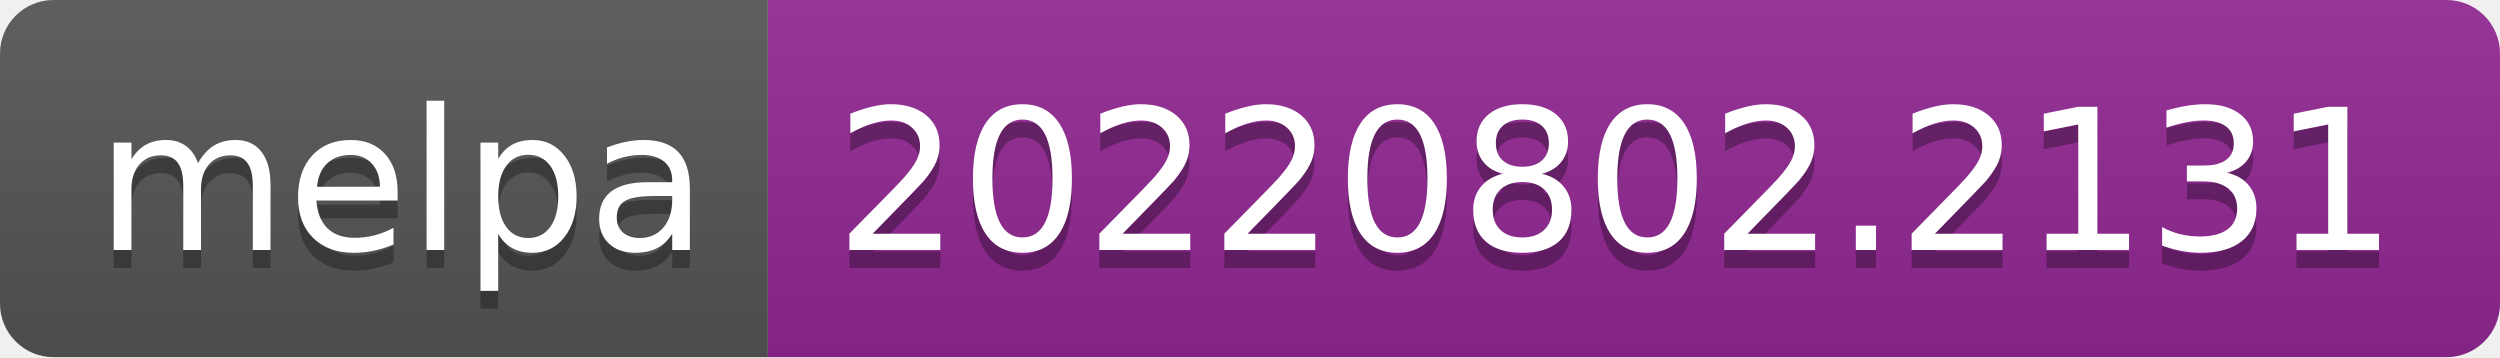
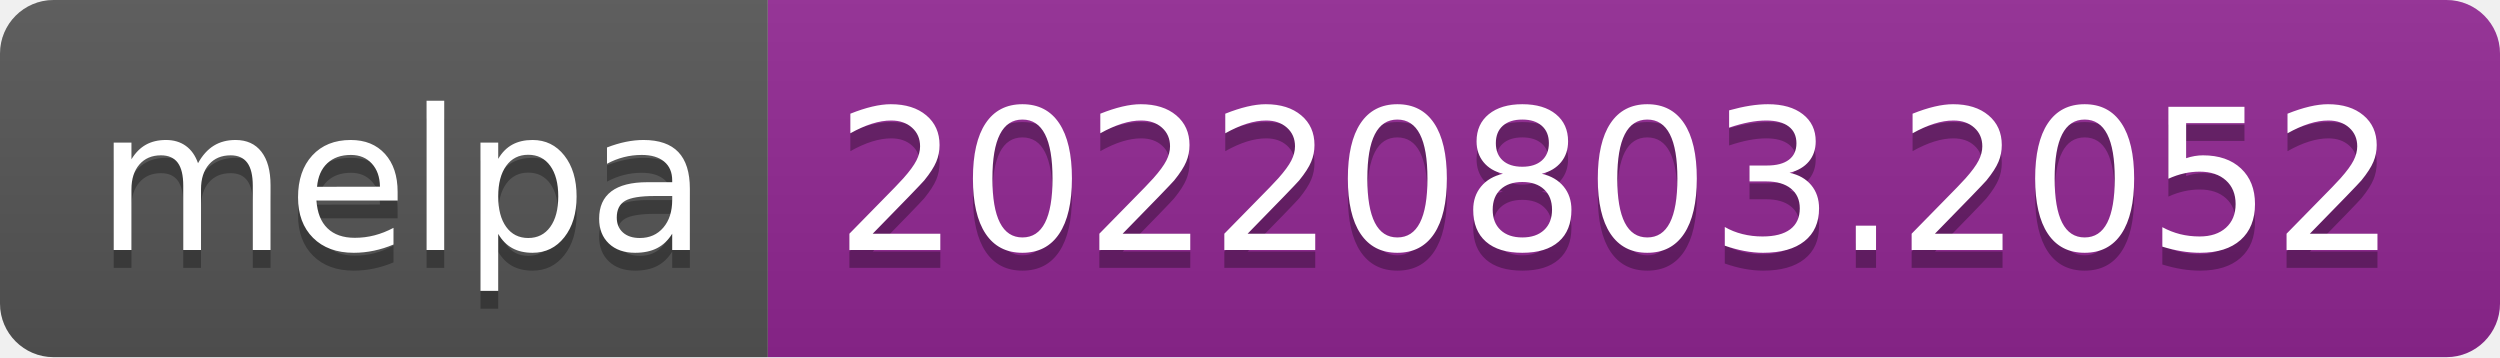
- <svg xmlns="http://www.w3.org/2000/svg" width="140" height="20" role="img" aria-label="melpa: 20220802.2131">
+ <svg xmlns="http://www.w3.org/2000/svg" width="140" height="20" role="img" aria-label="melpa: 20220803.2052">
  <linearGradient id="s" x2="0" y2="100%">
    <stop offset="0" stop-color="#bbb" stop-opacity=".1" />
    <stop offset="1" stop-opacity=".1" />
  </linearGradient>
  <clipPath id="r">
    <rect width="140" height="20" rx="3" fill="#fff" />
  </clipPath>
  <g clip-path="url(#r)">
    <rect width="43" height="20" fill="#555" />
    <rect x="43" width="97" height="20" fill="#922793" />
    <rect width="140" height="20" fill="url(#s)" />
  </g>
  <g fill="#fff" text-anchor="middle" font-family="Verdana,Geneva,DejaVu Sans,sans-serif" text-rendering="geometricPrecision" font-size="110">
    <text aria-hidden="true" x="225" y="150" fill="#010101" fill-opacity=".3" transform="scale(.1)" textLength="330">melpa</text>
    <text x="225" y="140" transform="scale(.1)" fill="#fff" textLength="330">melpa</text>
-     <text aria-hidden="true" x="905" y="150" fill="#010101" fill-opacity=".3" transform="scale(.1)" textLength="870">20220802.2131</text>
-     <text x="905" y="140" transform="scale(.1)" fill="#fff" textLength="870">20220802.2131</text>
+     <text aria-hidden="true" x="905" y="150" fill="#010101" fill-opacity=".3" transform="scale(.1)" textLength="870">20220803.2052</text>
+     <text x="905" y="140" transform="scale(.1)" fill="#fff" textLength="870">20220803.2052</text>
  </g>
</svg>
